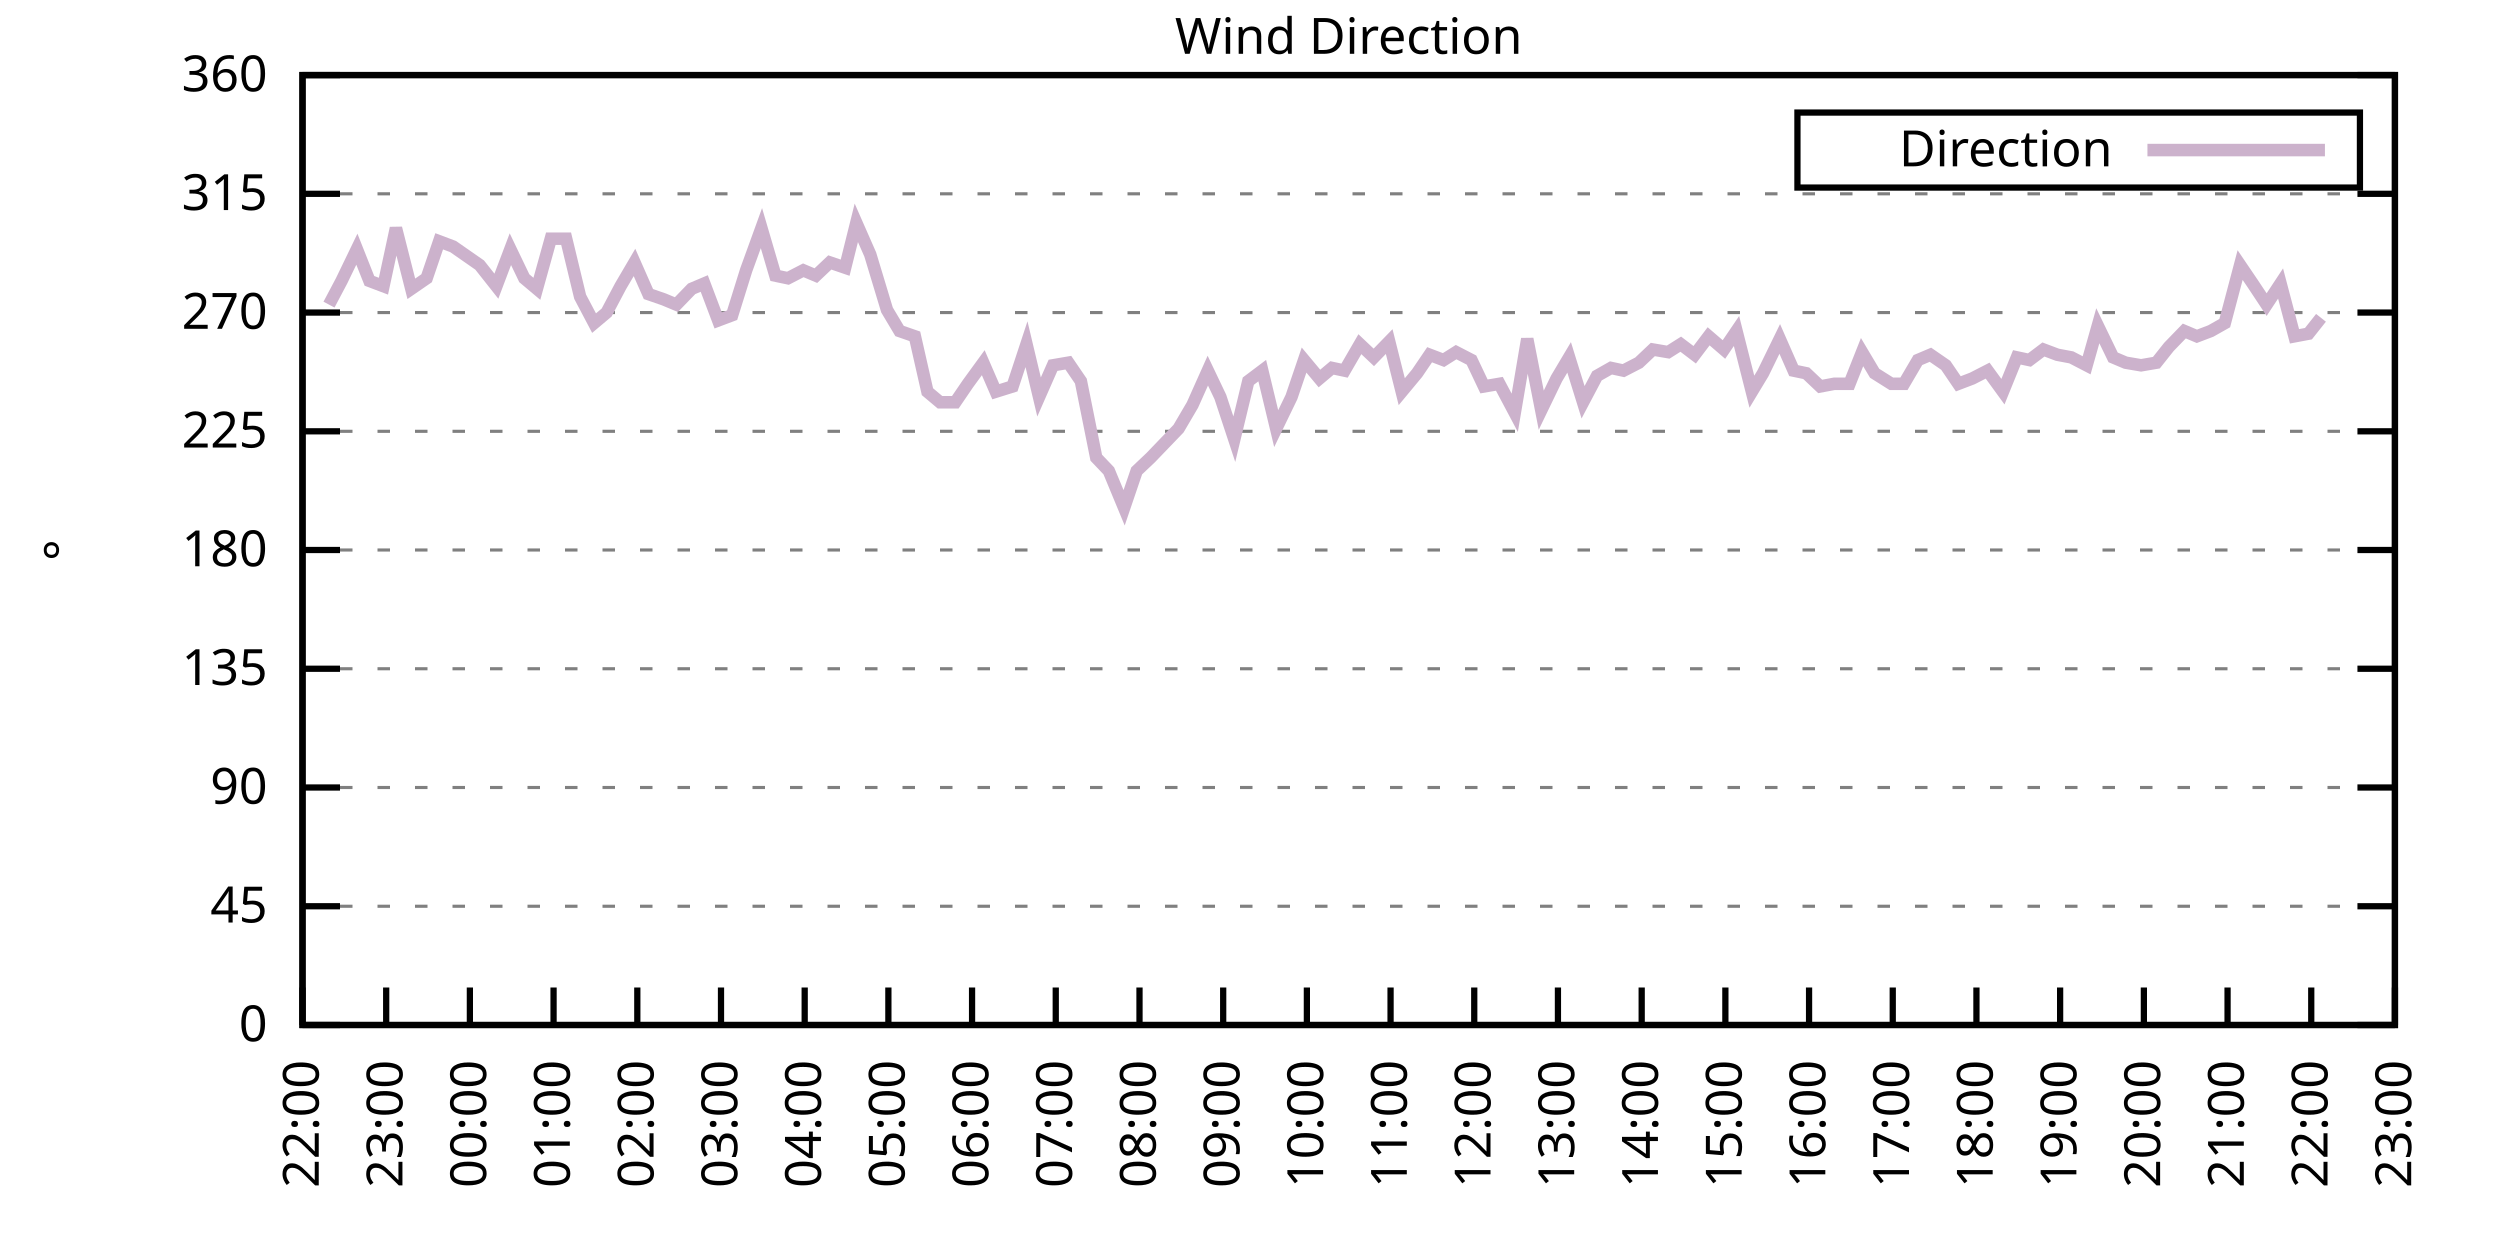
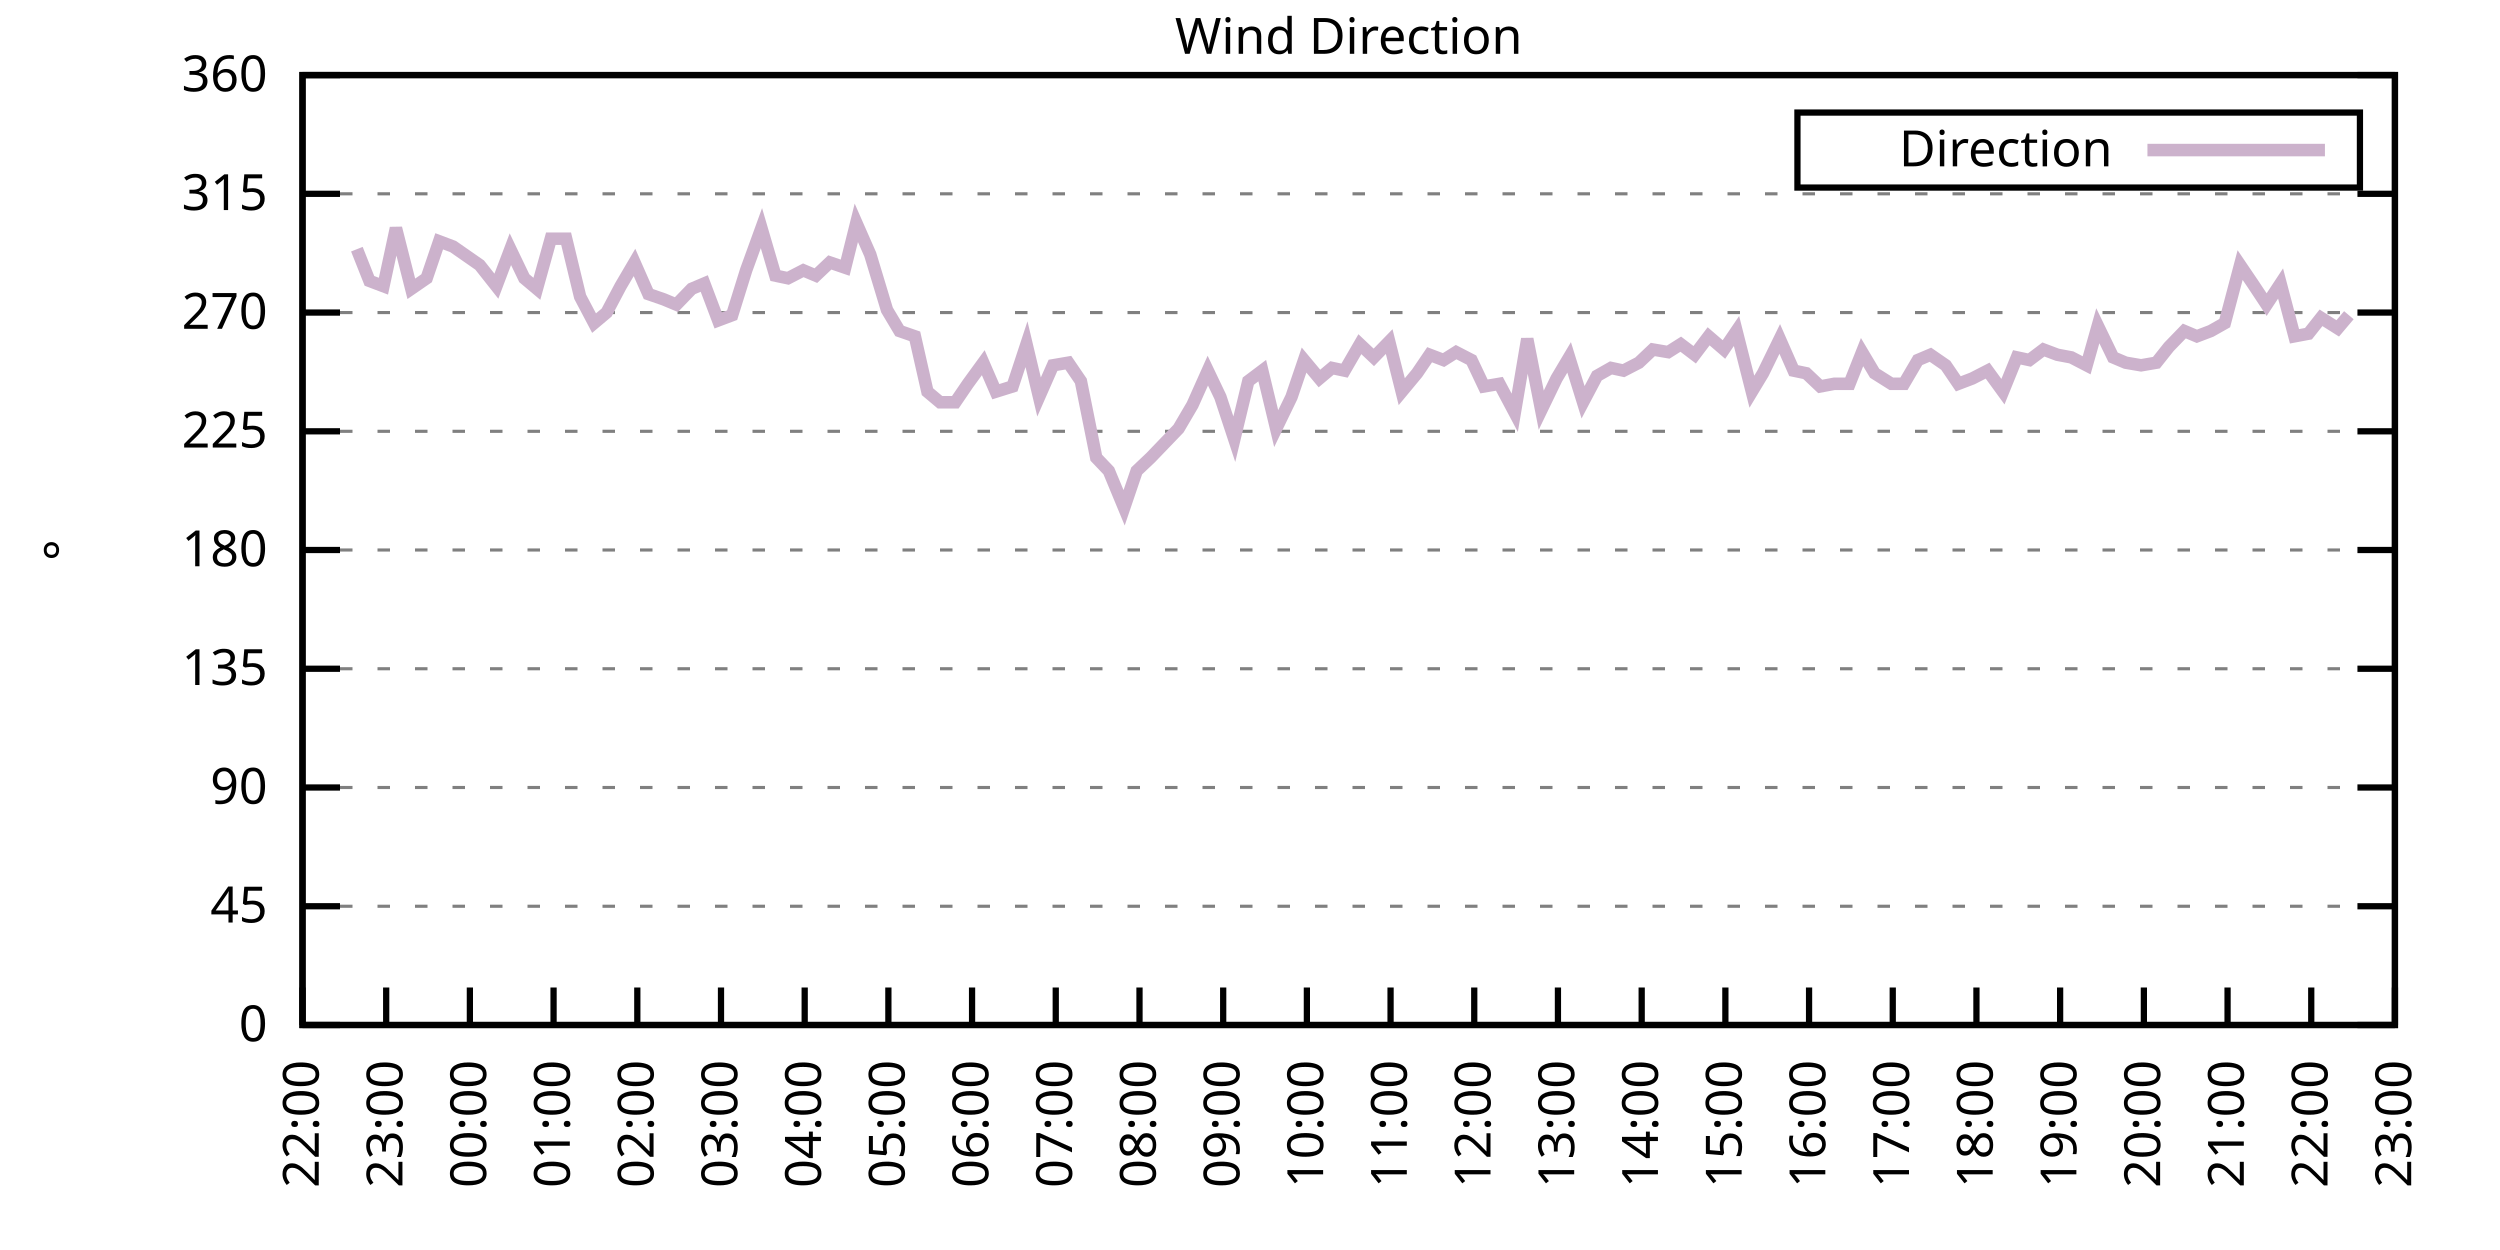
<svg xmlns="http://www.w3.org/2000/svg" xmlns:xlink="http://www.w3.org/1999/xlink" width="400" height="200" viewBox="0 0 400 200">
  <g id="gnuplot_canvas">
    <rect x="0" y="0" width="400" height="200" fill="none" />
    <defs>
      <circle id="gpDot" r="0.5" stroke-width="0.5" stroke="currentColor" />
      <path id="gpPt0" stroke-width="0.333" stroke="currentColor" d="M-1,0 h2 M0,-1 v2" />
      <path id="gpPt1" stroke-width="0.333" stroke="currentColor" d="M-1,-1 L1,1 M1,-1 L-1,1" />
      <path id="gpPt2" stroke-width="0.333" stroke="currentColor" d="M-1,0 L1,0 M0,-1 L0,1 M-1,-1 L1,1 M-1,1 L1,-1" />
      <rect id="gpPt3" stroke-width="0.333" stroke="currentColor" x="-1" y="-1" width="2" height="2" />
      <rect id="gpPt4" stroke-width="0.333" stroke="currentColor" fill="currentColor" x="-1" y="-1" width="2" height="2" />
      <circle id="gpPt5" stroke-width="0.333" stroke="currentColor" cx="0" cy="0" r="1" />
      <use xlink:href="#gpPt5" id="gpPt6" fill="currentColor" stroke="none" />
      <path id="gpPt7" stroke-width="0.333" stroke="currentColor" d="M0,-1.33 L-1.33,0.67 L1.33,0.67 z" />
      <use xlink:href="#gpPt7" id="gpPt8" fill="currentColor" stroke="none" />
      <use xlink:href="#gpPt7" id="gpPt9" stroke="currentColor" transform="rotate(180)" />
      <use xlink:href="#gpPt9" id="gpPt10" fill="currentColor" stroke="none" />
      <use xlink:href="#gpPt3" id="gpPt11" stroke="currentColor" transform="rotate(45)" />
      <use xlink:href="#gpPt11" id="gpPt12" fill="currentColor" stroke="none" />
      <path id="gpPt13" stroke-width="0.333" stroke="currentColor" d="M0,1.330 L1.265,0.411 L0.782,-1.067 L-0.782,-1.076 L-1.265,0.411 z" />
      <use xlink:href="#gpPt13" id="gpPt14" fill="currentColor" stroke="none" />
      <filter id="textbox" filterUnits="objectBoundingBox" x="0" y="0" height="1" width="1">
        <feFlood flood-color="white" flood-opacity="1" result="bgnd" />
        <feComposite in="SourceGraphic" in2="bgnd" operator="atop" />
      </filter>
      <filter id="greybox" filterUnits="objectBoundingBox" x="0" y="0" height="1" width="1">
        <feFlood flood-color="lightgrey" flood-opacity="1" result="grey" />
        <feComposite in="SourceGraphic" in2="grey" operator="atop" />
      </filter>
    </defs>
    <g fill="none" color="white" stroke="currentColor" stroke-width="1.00" stroke-linecap="butt" stroke-linejoin="miter">
</g>
    <g fill="none" color="black" stroke="currentColor" stroke-width="1.00" stroke-linecap="butt" stroke-linejoin="miter">
      <g stroke="none" shape-rendering="crispEdges">
        <polygon fill="rgb(255, 255, 255)" points="48.40,164.00 383.18,164.00 383.18,12.02 48.40,12.02 " />
      </g>
    </g>
    <g fill="none" color="black" stroke="currentColor" stroke-width="1.00" stroke-linecap="butt" stroke-linejoin="miter">
</g>
    <g fill="none" color="black" stroke="black" stroke-width="0.50" stroke-linecap="butt" stroke-linejoin="miter">
</g>
    <g fill="none" color="gray" stroke="currentColor" stroke-width="0.50" stroke-linecap="butt" stroke-linejoin="miter">
      <path stroke="gray" stroke-dasharray="2,4" class="gridline" d="M48.40,164.00 L383.19,164.00  " />
    </g>
    <g fill="none" color="gray" stroke="gray" stroke-width="1.00" stroke-linecap="butt" stroke-linejoin="miter">
</g>
    <g fill="none" color="black" stroke="currentColor" stroke-width="1.00" stroke-linecap="butt" stroke-linejoin="miter">
      <path stroke="black" d="M48.40,164.00 L54.40,164.00 M383.19,164.00 L377.19,164.00  " />
      <g transform="translate(42.80,166.60)" stroke="none" fill="black" font-family="Sans" font-size="8.00" text-anchor="end">
        <text>
          <tspan font-family="Sans"> 0</tspan>
        </text>
      </g>
    </g>
    <g fill="none" color="black" stroke="currentColor" stroke-width="1.00" stroke-linecap="butt" stroke-linejoin="miter">
</g>
    <g fill="none" color="black" stroke="black" stroke-width="0.50" stroke-linecap="butt" stroke-linejoin="miter">
</g>
    <g fill="none" color="gray" stroke="currentColor" stroke-width="0.50" stroke-linecap="butt" stroke-linejoin="miter">
      <path stroke="gray" stroke-dasharray="2,4" class="gridline" d="M48.40,145.00 L383.19,145.00  " />
    </g>
    <g fill="none" color="gray" stroke="gray" stroke-width="1.00" stroke-linecap="butt" stroke-linejoin="miter">
</g>
    <g fill="none" color="black" stroke="currentColor" stroke-width="1.00" stroke-linecap="butt" stroke-linejoin="miter">
      <path stroke="black" d="M48.40,145.00 L54.40,145.00 M383.19,145.00 L377.19,145.00  " />
      <g transform="translate(42.80,147.60)" stroke="none" fill="black" font-family="Sans" font-size="8.00" text-anchor="end">
        <text>
          <tspan font-family="Sans"> 45</tspan>
        </text>
      </g>
    </g>
    <g fill="none" color="black" stroke="currentColor" stroke-width="1.00" stroke-linecap="butt" stroke-linejoin="miter">
</g>
    <g fill="none" color="black" stroke="black" stroke-width="0.50" stroke-linecap="butt" stroke-linejoin="miter">
</g>
    <g fill="none" color="gray" stroke="currentColor" stroke-width="0.50" stroke-linecap="butt" stroke-linejoin="miter">
      <path stroke="gray" stroke-dasharray="2,4" class="gridline" d="M48.40,126.00 L383.19,126.00  " />
    </g>
    <g fill="none" color="gray" stroke="gray" stroke-width="1.00" stroke-linecap="butt" stroke-linejoin="miter">
</g>
    <g fill="none" color="black" stroke="currentColor" stroke-width="1.00" stroke-linecap="butt" stroke-linejoin="miter">
      <path stroke="black" d="M48.40,126.00 L54.40,126.00 M383.19,126.00 L377.19,126.00  " />
      <g transform="translate(42.80,128.60)" stroke="none" fill="black" font-family="Sans" font-size="8.00" text-anchor="end">
        <text>
          <tspan font-family="Sans"> 90</tspan>
        </text>
      </g>
    </g>
    <g fill="none" color="black" stroke="currentColor" stroke-width="1.00" stroke-linecap="butt" stroke-linejoin="miter">
</g>
    <g fill="none" color="black" stroke="black" stroke-width="0.50" stroke-linecap="butt" stroke-linejoin="miter">
</g>
    <g fill="none" color="gray" stroke="currentColor" stroke-width="0.50" stroke-linecap="butt" stroke-linejoin="miter">
      <path stroke="gray" stroke-dasharray="2,4" class="gridline" d="M48.40,107.00 L383.19,107.00  " />
    </g>
    <g fill="none" color="gray" stroke="gray" stroke-width="1.00" stroke-linecap="butt" stroke-linejoin="miter">
</g>
    <g fill="none" color="black" stroke="currentColor" stroke-width="1.00" stroke-linecap="butt" stroke-linejoin="miter">
      <path stroke="black" d="M48.40,107.00 L54.40,107.00 M383.19,107.00 L377.19,107.00  " />
      <g transform="translate(42.80,109.60)" stroke="none" fill="black" font-family="Sans" font-size="8.00" text-anchor="end">
        <text>
          <tspan font-family="Sans"> 135</tspan>
        </text>
      </g>
    </g>
    <g fill="none" color="black" stroke="currentColor" stroke-width="1.00" stroke-linecap="butt" stroke-linejoin="miter">
</g>
    <g fill="none" color="black" stroke="black" stroke-width="0.50" stroke-linecap="butt" stroke-linejoin="miter">
</g>
    <g fill="none" color="gray" stroke="currentColor" stroke-width="0.50" stroke-linecap="butt" stroke-linejoin="miter">
      <path stroke="gray" stroke-dasharray="2,4" class="gridline" d="M48.40,88.00 L383.19,88.00  " />
    </g>
    <g fill="none" color="gray" stroke="gray" stroke-width="1.00" stroke-linecap="butt" stroke-linejoin="miter">
</g>
    <g fill="none" color="black" stroke="currentColor" stroke-width="1.00" stroke-linecap="butt" stroke-linejoin="miter">
      <path stroke="black" d="M48.40,88.00 L54.40,88.00 M383.19,88.00 L377.19,88.00  " />
      <g transform="translate(42.80,90.60)" stroke="none" fill="black" font-family="Sans" font-size="8.00" text-anchor="end">
        <text>
          <tspan font-family="Sans"> 180</tspan>
        </text>
      </g>
    </g>
    <g fill="none" color="black" stroke="currentColor" stroke-width="1.00" stroke-linecap="butt" stroke-linejoin="miter">
</g>
    <g fill="none" color="black" stroke="black" stroke-width="0.50" stroke-linecap="butt" stroke-linejoin="miter">
</g>
    <g fill="none" color="gray" stroke="currentColor" stroke-width="0.50" stroke-linecap="butt" stroke-linejoin="miter">
      <path stroke="gray" stroke-dasharray="2,4" class="gridline" d="M48.40,69.01 L383.19,69.01  " />
    </g>
    <g fill="none" color="gray" stroke="gray" stroke-width="1.00" stroke-linecap="butt" stroke-linejoin="miter">
</g>
    <g fill="none" color="black" stroke="currentColor" stroke-width="1.00" stroke-linecap="butt" stroke-linejoin="miter">
      <path stroke="black" d="M48.40,69.01 L54.40,69.01 M383.19,69.01 L377.19,69.01  " />
      <g transform="translate(42.80,71.61)" stroke="none" fill="black" font-family="Sans" font-size="8.00" text-anchor="end">
        <text>
          <tspan font-family="Sans"> 225</tspan>
        </text>
      </g>
    </g>
    <g fill="none" color="black" stroke="currentColor" stroke-width="1.00" stroke-linecap="butt" stroke-linejoin="miter">
</g>
    <g fill="none" color="black" stroke="black" stroke-width="0.50" stroke-linecap="butt" stroke-linejoin="miter">
</g>
    <g fill="none" color="gray" stroke="currentColor" stroke-width="0.50" stroke-linecap="butt" stroke-linejoin="miter">
      <path stroke="gray" stroke-dasharray="2,4" class="gridline" d="M48.40,50.01 L383.19,50.01  " />
    </g>
    <g fill="none" color="gray" stroke="gray" stroke-width="1.00" stroke-linecap="butt" stroke-linejoin="miter">
</g>
    <g fill="none" color="black" stroke="currentColor" stroke-width="1.00" stroke-linecap="butt" stroke-linejoin="miter">
      <path stroke="black" d="M48.40,50.01 L54.40,50.01 M383.19,50.01 L377.19,50.01  " />
      <g transform="translate(42.80,52.61)" stroke="none" fill="black" font-family="Sans" font-size="8.00" text-anchor="end">
        <text>
          <tspan font-family="Sans"> 270</tspan>
        </text>
      </g>
    </g>
    <g fill="none" color="black" stroke="currentColor" stroke-width="1.00" stroke-linecap="butt" stroke-linejoin="miter">
</g>
    <g fill="none" color="black" stroke="black" stroke-width="0.50" stroke-linecap="butt" stroke-linejoin="miter">
</g>
    <g fill="none" color="gray" stroke="currentColor" stroke-width="0.50" stroke-linecap="butt" stroke-linejoin="miter">
      <path stroke="gray" stroke-dasharray="2,4" class="gridline" d="M48.40,31.01 L383.19,31.01  " />
    </g>
    <g fill="none" color="gray" stroke="gray" stroke-width="1.00" stroke-linecap="butt" stroke-linejoin="miter">
</g>
    <g fill="none" color="black" stroke="currentColor" stroke-width="1.00" stroke-linecap="butt" stroke-linejoin="miter">
      <path stroke="black" d="M48.40,31.01 L54.40,31.01 M383.19,31.01 L377.19,31.01  " />
      <g transform="translate(42.80,33.61)" stroke="none" fill="black" font-family="Sans" font-size="8.00" text-anchor="end">
        <text>
          <tspan font-family="Sans"> 315</tspan>
        </text>
      </g>
    </g>
    <g fill="none" color="black" stroke="currentColor" stroke-width="1.00" stroke-linecap="butt" stroke-linejoin="miter">
</g>
    <g fill="none" color="black" stroke="black" stroke-width="0.50" stroke-linecap="butt" stroke-linejoin="miter">
</g>
    <g fill="none" color="gray" stroke="currentColor" stroke-width="0.50" stroke-linecap="butt" stroke-linejoin="miter">
      <path stroke="gray" stroke-dasharray="2,4" class="gridline" d="M48.40,12.01 L383.19,12.01  " />
    </g>
    <g fill="none" color="gray" stroke="gray" stroke-width="1.00" stroke-linecap="butt" stroke-linejoin="miter">
</g>
    <g fill="none" color="black" stroke="currentColor" stroke-width="1.00" stroke-linecap="butt" stroke-linejoin="miter">
      <path stroke="black" d="M48.40,12.01 L54.40,12.01 M383.19,12.01 L377.19,12.01  " />
      <g transform="translate(42.80,14.61)" stroke="none" fill="black" font-family="Sans" font-size="8.00" text-anchor="end">
        <text>
          <tspan font-family="Sans"> 360</tspan>
        </text>
      </g>
    </g>
    <g fill="none" color="black" stroke="currentColor" stroke-width="1.00" stroke-linecap="butt" stroke-linejoin="miter">
      <path stroke="black" d="M48.40,164.00 L48.40,158.00  " />
      <g transform="translate(51.00,169.60) rotate(270.00)" stroke="none" fill="black" font-family="Sans" font-size="8.00" text-anchor="end">
        <text>
          <tspan font-family="Sans">22:00</tspan>
        </text>
      </g>
    </g>
    <g fill="none" color="black" stroke="currentColor" stroke-width="1.00" stroke-linecap="butt" stroke-linejoin="miter">
      <path stroke="black" d="M61.79,164.00 L61.79,158.00  " />
      <g transform="translate(64.39,169.60) rotate(270.00)" stroke="none" fill="black" font-family="Sans" font-size="8.00" text-anchor="end">
        <text>
          <tspan font-family="Sans">23:00</tspan>
        </text>
      </g>
    </g>
    <g fill="none" color="black" stroke="currentColor" stroke-width="1.00" stroke-linecap="butt" stroke-linejoin="miter">
      <path stroke="black" d="M75.18,164.00 L75.18,158.00  " />
      <g transform="translate(77.78,169.60) rotate(270.00)" stroke="none" fill="black" font-family="Sans" font-size="8.00" text-anchor="end">
        <text>
          <tspan font-family="Sans">00:00</tspan>
        </text>
      </g>
    </g>
    <g fill="none" color="black" stroke="currentColor" stroke-width="1.00" stroke-linecap="butt" stroke-linejoin="miter">
      <path stroke="black" d="M88.57,164.00 L88.57,158.00  " />
      <g transform="translate(91.17,169.60) rotate(270.00)" stroke="none" fill="black" font-family="Sans" font-size="8.00" text-anchor="end">
        <text>
          <tspan font-family="Sans">01:00</tspan>
        </text>
      </g>
    </g>
    <g fill="none" color="black" stroke="currentColor" stroke-width="1.00" stroke-linecap="butt" stroke-linejoin="miter">
      <path stroke="black" d="M101.97,164.00 L101.97,158.00  " />
      <g transform="translate(104.57,169.60) rotate(270.00)" stroke="none" fill="black" font-family="Sans" font-size="8.00" text-anchor="end">
        <text>
          <tspan font-family="Sans">02:00</tspan>
        </text>
      </g>
    </g>
    <g fill="none" color="black" stroke="currentColor" stroke-width="1.00" stroke-linecap="butt" stroke-linejoin="miter">
      <path stroke="black" d="M115.36,164.00 L115.36,158.00  " />
      <g transform="translate(117.96,169.60) rotate(270.00)" stroke="none" fill="black" font-family="Sans" font-size="8.00" text-anchor="end">
        <text>
          <tspan font-family="Sans">03:00</tspan>
        </text>
      </g>
    </g>
    <g fill="none" color="black" stroke="currentColor" stroke-width="1.00" stroke-linecap="butt" stroke-linejoin="miter">
      <path stroke="black" d="M128.75,164.00 L128.75,158.00  " />
      <g transform="translate(131.35,169.60) rotate(270.00)" stroke="none" fill="black" font-family="Sans" font-size="8.00" text-anchor="end">
        <text>
          <tspan font-family="Sans">04:00</tspan>
        </text>
      </g>
    </g>
    <g fill="none" color="black" stroke="currentColor" stroke-width="1.00" stroke-linecap="butt" stroke-linejoin="miter">
      <path stroke="black" d="M142.14,164.00 L142.14,158.00  " />
      <g transform="translate(144.74,169.60) rotate(270.00)" stroke="none" fill="black" font-family="Sans" font-size="8.00" text-anchor="end">
        <text>
          <tspan font-family="Sans">05:00</tspan>
        </text>
      </g>
    </g>
    <g fill="none" color="black" stroke="currentColor" stroke-width="1.00" stroke-linecap="butt" stroke-linejoin="miter">
      <path stroke="black" d="M155.53,164.00 L155.53,158.00  " />
      <g transform="translate(158.13,169.60) rotate(270.00)" stroke="none" fill="black" font-family="Sans" font-size="8.00" text-anchor="end">
        <text>
          <tspan font-family="Sans">06:00</tspan>
        </text>
      </g>
    </g>
    <g fill="none" color="black" stroke="currentColor" stroke-width="1.00" stroke-linecap="butt" stroke-linejoin="miter">
      <path stroke="black" d="M168.92,164.00 L168.92,158.00  " />
      <g transform="translate(171.52,169.60) rotate(270.00)" stroke="none" fill="black" font-family="Sans" font-size="8.00" text-anchor="end">
        <text>
          <tspan font-family="Sans">07:00</tspan>
        </text>
      </g>
    </g>
    <g fill="none" color="black" stroke="currentColor" stroke-width="1.00" stroke-linecap="butt" stroke-linejoin="miter">
      <path stroke="black" d="M182.32,164.00 L182.32,158.00  " />
      <g transform="translate(184.92,169.60) rotate(270.00)" stroke="none" fill="black" font-family="Sans" font-size="8.00" text-anchor="end">
        <text>
          <tspan font-family="Sans">08:00</tspan>
        </text>
      </g>
    </g>
    <g fill="none" color="black" stroke="currentColor" stroke-width="1.00" stroke-linecap="butt" stroke-linejoin="miter">
      <path stroke="black" d="M195.71,164.00 L195.71,158.00  " />
      <g transform="translate(198.31,169.60) rotate(270.00)" stroke="none" fill="black" font-family="Sans" font-size="8.00" text-anchor="end">
        <text>
          <tspan font-family="Sans">09:00</tspan>
        </text>
      </g>
    </g>
    <g fill="none" color="black" stroke="currentColor" stroke-width="1.00" stroke-linecap="butt" stroke-linejoin="miter">
      <path stroke="black" d="M209.10,164.00 L209.10,158.00  " />
      <g transform="translate(211.70,169.60) rotate(270.00)" stroke="none" fill="black" font-family="Sans" font-size="8.00" text-anchor="end">
        <text>
          <tspan font-family="Sans">10:00</tspan>
        </text>
      </g>
    </g>
    <g fill="none" color="black" stroke="currentColor" stroke-width="1.00" stroke-linecap="butt" stroke-linejoin="miter">
      <path stroke="black" d="M222.49,164.00 L222.49,158.00  " />
      <g transform="translate(225.09,169.60) rotate(270.00)" stroke="none" fill="black" font-family="Sans" font-size="8.00" text-anchor="end">
        <text>
          <tspan font-family="Sans">11:00</tspan>
        </text>
      </g>
    </g>
    <g fill="none" color="black" stroke="currentColor" stroke-width="1.00" stroke-linecap="butt" stroke-linejoin="miter">
      <path stroke="black" d="M235.88,164.00 L235.88,158.00  " />
      <g transform="translate(238.48,169.60) rotate(270.00)" stroke="none" fill="black" font-family="Sans" font-size="8.00" text-anchor="end">
        <text>
          <tspan font-family="Sans">12:00</tspan>
        </text>
      </g>
    </g>
    <g fill="none" color="black" stroke="currentColor" stroke-width="1.00" stroke-linecap="butt" stroke-linejoin="miter">
      <path stroke="black" d="M249.27,164.00 L249.27,158.00  " />
      <g transform="translate(251.87,169.60) rotate(270.00)" stroke="none" fill="black" font-family="Sans" font-size="8.00" text-anchor="end">
        <text>
          <tspan font-family="Sans">13:00</tspan>
        </text>
      </g>
    </g>
    <g fill="none" color="black" stroke="currentColor" stroke-width="1.00" stroke-linecap="butt" stroke-linejoin="miter">
      <path stroke="black" d="M262.67,164.00 L262.67,158.00  " />
      <g transform="translate(265.27,169.60) rotate(270.00)" stroke="none" fill="black" font-family="Sans" font-size="8.00" text-anchor="end">
        <text>
          <tspan font-family="Sans">14:00</tspan>
        </text>
      </g>
    </g>
    <g fill="none" color="black" stroke="currentColor" stroke-width="1.00" stroke-linecap="butt" stroke-linejoin="miter">
      <path stroke="black" d="M276.06,164.00 L276.06,158.00  " />
      <g transform="translate(278.66,169.60) rotate(270.00)" stroke="none" fill="black" font-family="Sans" font-size="8.00" text-anchor="end">
        <text>
          <tspan font-family="Sans">15:00</tspan>
        </text>
      </g>
    </g>
    <g fill="none" color="black" stroke="currentColor" stroke-width="1.00" stroke-linecap="butt" stroke-linejoin="miter">
      <path stroke="black" d="M289.45,164.00 L289.45,158.00  " />
      <g transform="translate(292.05,169.60) rotate(270.00)" stroke="none" fill="black" font-family="Sans" font-size="8.00" text-anchor="end">
        <text>
          <tspan font-family="Sans">16:00</tspan>
        </text>
      </g>
    </g>
    <g fill="none" color="black" stroke="currentColor" stroke-width="1.00" stroke-linecap="butt" stroke-linejoin="miter">
      <path stroke="black" d="M302.84,164.00 L302.84,158.00  " />
      <g transform="translate(305.44,169.60) rotate(270.00)" stroke="none" fill="black" font-family="Sans" font-size="8.00" text-anchor="end">
        <text>
          <tspan font-family="Sans">17:00</tspan>
        </text>
      </g>
    </g>
    <g fill="none" color="black" stroke="currentColor" stroke-width="1.00" stroke-linecap="butt" stroke-linejoin="miter">
      <path stroke="black" d="M316.23,164.00 L316.23,158.00  " />
      <g transform="translate(318.83,169.60) rotate(270.00)" stroke="none" fill="black" font-family="Sans" font-size="8.00" text-anchor="end">
        <text>
          <tspan font-family="Sans">18:00</tspan>
        </text>
      </g>
    </g>
    <g fill="none" color="black" stroke="currentColor" stroke-width="1.00" stroke-linecap="butt" stroke-linejoin="miter">
      <path stroke="black" d="M329.62,164.00 L329.62,158.00  " />
      <g transform="translate(332.22,169.60) rotate(270.00)" stroke="none" fill="black" font-family="Sans" font-size="8.00" text-anchor="end">
        <text>
          <tspan font-family="Sans">19:00</tspan>
        </text>
      </g>
    </g>
    <g fill="none" color="black" stroke="currentColor" stroke-width="1.00" stroke-linecap="butt" stroke-linejoin="miter">
      <path stroke="black" d="M343.02,164.00 L343.02,158.00  " />
      <g transform="translate(345.62,169.60) rotate(270.00)" stroke="none" fill="black" font-family="Sans" font-size="8.00" text-anchor="end">
        <text>
          <tspan font-family="Sans">20:00</tspan>
        </text>
      </g>
    </g>
    <g fill="none" color="black" stroke="currentColor" stroke-width="1.00" stroke-linecap="butt" stroke-linejoin="miter">
      <path stroke="black" d="M356.41,164.00 L356.41,158.00  " />
      <g transform="translate(359.01,169.60) rotate(270.00)" stroke="none" fill="black" font-family="Sans" font-size="8.00" text-anchor="end">
        <text>
          <tspan font-family="Sans">21:00</tspan>
        </text>
      </g>
    </g>
    <g fill="none" color="black" stroke="currentColor" stroke-width="1.00" stroke-linecap="butt" stroke-linejoin="miter">
      <path stroke="black" d="M369.80,164.00 L369.80,158.00  " />
      <g transform="translate(372.40,169.60) rotate(270.00)" stroke="none" fill="black" font-family="Sans" font-size="8.00" text-anchor="end">
        <text>
          <tspan font-family="Sans">22:00</tspan>
        </text>
      </g>
    </g>
    <g fill="none" color="black" stroke="currentColor" stroke-width="1.00" stroke-linecap="butt" stroke-linejoin="miter">
      <path stroke="black" d="M383.19,164.00 L383.19,158.00  " />
      <g transform="translate(385.79,169.60) rotate(270.00)" stroke="none" fill="black" font-family="Sans" font-size="8.00" text-anchor="end">
        <text>
          <tspan font-family="Sans">23:00</tspan>
        </text>
      </g>
    </g>
    <g fill="none" color="black" stroke="currentColor" stroke-width="1.00" stroke-linecap="butt" stroke-linejoin="miter">
</g>
    <g fill="none" color="black" stroke="currentColor" stroke-width="1.00" stroke-linecap="butt" stroke-linejoin="miter">
      <path stroke="black" d="M48.40,12.01 L48.40,164.00 L383.19,164.00 L383.19,12.01 L48.40,12.01 Z  " />
    </g>
    <g fill="none" color="black" stroke="currentColor" stroke-width="1.00" stroke-linecap="butt" stroke-linejoin="miter">
</g>
    <g fill="none" color="black" stroke="currentColor" stroke-width="1.00" stroke-linecap="butt" stroke-linejoin="miter">
      <path stroke="black" d="M287.59,30.01 L287.59,18.01 L377.59,18.01 L377.59,30.01 L287.59,30.01 Z  " />
    </g>
    <g id="Wind_direction_plot_1">
      <g fill="none" color="white" stroke="black" stroke-width="2.00" stroke-linecap="butt" stroke-linejoin="miter">
</g>
      <g fill="none" color="black" stroke="currentColor" stroke-width="2.00" stroke-linecap="butt" stroke-linejoin="miter">
        <g transform="translate(337.99,26.61)" stroke="none" fill="black" font-family="Sans" font-size="8.00" text-anchor="end">
          <text>
            <tspan font-family="Sans">Direction</tspan>
          </text>
        </g>
      </g>
      <g fill="none" color="black" stroke="currentColor" stroke-width="2.00" stroke-linecap="butt" stroke-linejoin="miter">
-         <path stroke="rgb(204, 178, 204)" d="M343.59,24.01 L371.99,24.01 M52.64,48.74 L54.65,44.94 L57.10,39.87 L59.11,44.94 L61.35,45.79 L63.35,36.50   L65.81,46.21 L68.26,44.52 L70.27,38.61 L72.50,39.45 L76.75,42.41 L79.42,45.79 L81.66,39.87 L83.89,44.52   L85.90,46.21 L88.13,38.19 L90.58,38.19 L92.82,47.47 L95.05,51.70 L97.06,50.01 L99.29,45.79 L101.52,41.99   L103.75,47.05 L106.21,47.90 L108.22,48.74 L110.67,46.21 L112.68,45.36 L114.91,51.27 L117.14,50.43 L119.38,43.25   L121.83,36.50 L124.06,44.10 L126.07,44.52 L128.53,43.25 L130.54,44.10 L132.77,41.99 L135.22,42.83 L137.01,35.65   L139.24,40.72 L141.92,49.59 L143.93,52.96 L146.38,53.81 L148.39,62.67 L150.40,64.36 L152.85,64.36 L154.86,61.41   L157.32,58.03 L159.33,62.67 L162.01,61.83 L164.24,55.07 L166.25,63.52 L168.48,58.45 L170.93,58.03 L172.94,60.98   L175.40,73.23 L177.41,75.34 L179.86,81.25 L181.87,75.34 L184.10,73.23 L188.57,68.58 L190.80,64.78 L193.25,59.30   L195.26,63.52 L197.49,70.27 L199.73,60.98 L201.96,59.30 L204.19,68.58 L206.64,63.52 L208.65,57.61 L211.11,60.56   L213.12,58.87 L215.13,59.30 L217.58,55.07 L219.81,57.18 L222.27,54.65 L224.28,62.67 L226.73,59.72 L228.74,56.76   L230.97,57.61 L232.98,56.34 L235.44,57.61 L237.44,61.83 L239.90,61.41 L242.36,66.05 L244.36,54.23 L246.60,65.63   L249.05,60.56 L251.06,57.18 L253.29,64.36 L255.52,60.14 L257.76,58.87 L259.76,59.30 L262.22,58.03 L264.45,55.92   L266.91,56.34 L268.92,55.07 L271.15,56.76 L273.38,53.81 L275.83,55.92 L277.84,52.96 L280.30,62.67 L282.08,59.72   L284.76,54.23 L286.99,59.30 L289.00,59.72 L291.23,61.83 L293.47,61.41 L295.92,61.41 L297.93,56.34 L299.94,59.72   L302.62,61.41 L304.63,61.41 L306.86,57.61 L308.87,56.76 L311.32,58.45 L313.33,61.41 L315.56,60.56 L318.02,59.30   L320.47,62.67 L322.70,57.18 L324.71,57.61 L326.95,55.92 L329.18,56.76 L331.41,57.18 L333.86,58.45 L335.65,52.12   L338.10,57.18 L340.11,58.03 L342.57,58.45 L345.02,58.03 L347.03,55.50 L349.49,52.96 L351.50,53.81 L353.73,52.96   L355.96,51.70 L358.42,42.41 L360.42,45.36 L362.66,48.74 L364.89,45.36 L367.12,53.81 L369.35,53.39 L371.36,50.85    " />
+         <path stroke="rgb(204, 178, 204)" d="M343.59,24.01 L371.99,24.01 M57.10,39.87 L59.11,44.94 L61.35,45.79 L63.35,36.50 L65.81,46.21 L68.26,44.52   L70.27,38.61 L72.50,39.45 L76.75,42.41 L79.42,45.79 L81.66,39.87 L83.89,44.52 L85.90,46.21 L88.13,38.19   L90.58,38.19 L92.82,47.47 L95.05,51.70 L97.06,50.01 L99.29,45.79 L101.52,41.99 L103.75,47.05 L106.21,47.90   L108.22,48.74 L110.67,46.21 L112.68,45.36 L114.91,51.27 L117.14,50.43 L119.38,43.25 L121.83,36.50 L124.06,44.10   L126.07,44.52 L128.53,43.25 L130.54,44.10 L132.77,41.99 L135.22,42.83 L137.01,35.65 L139.24,40.72 L141.92,49.59   L143.93,52.96 L146.38,53.81 L148.39,62.67 L150.40,64.36 L152.85,64.36 L154.86,61.41 L157.32,58.03 L159.33,62.67   L162.01,61.83 L164.24,55.07 L166.25,63.52 L168.48,58.45 L170.93,58.03 L172.94,60.98 L175.40,73.23 L177.41,75.34   L179.86,81.25 L181.87,75.34 L184.10,73.23 L188.57,68.58 L190.80,64.78 L193.25,59.30 L195.26,63.52 L197.49,70.27   L199.73,60.98 L201.96,59.30 L204.19,68.58 L206.64,63.52 L208.65,57.61 L211.11,60.56 L213.12,58.87 L215.13,59.30   L217.58,55.07 L219.81,57.18 L222.27,54.65 L224.28,62.67 L226.73,59.72 L228.74,56.76 L230.97,57.61 L232.98,56.34   L235.44,57.61 L237.44,61.83 L239.90,61.41 L242.36,66.05 L244.36,54.23 L246.60,65.63 L249.05,60.56 L251.06,57.18   L253.29,64.36 L255.52,60.14 L257.76,58.87 L259.76,59.30 L262.22,58.03 L264.45,55.92 L266.91,56.34 L268.92,55.07   L271.15,56.76 L273.38,53.81 L275.83,55.92 L277.84,52.96 L280.30,62.67 L282.08,59.72 L284.76,54.23 L286.99,59.30   L289.00,59.72 L291.23,61.83 L293.47,61.41 L295.92,61.41 L297.93,56.34 L299.94,59.72 L302.62,61.41 L304.63,61.41   L306.86,57.61 L308.87,56.76 L311.32,58.45 L313.33,61.41 L315.56,60.56 L318.02,59.30 L320.47,62.67 L322.70,57.18   L324.71,57.61 L326.95,55.92 L329.18,56.76 L331.41,57.18 L333.86,58.45 L335.65,52.12 L338.10,57.18 L340.11,58.03   L342.57,58.45 L345.02,58.03 L347.03,55.50 L349.49,52.96 L351.50,53.81 L353.73,52.96 L355.96,51.70 L358.42,42.41   L360.42,45.36 L362.66,48.74 L364.89,45.36 L367.12,53.81 L369.35,53.39 L371.36,50.85 L374.04,52.54 L375.82,50.43    " />
      </g>
    </g>
    <g fill="none" color="black" stroke="currentColor" stroke-width="2.00" stroke-linecap="butt" stroke-linejoin="miter">
</g>
    <g fill="none" color="black" stroke="black" stroke-width="1.00" stroke-linecap="butt" stroke-linejoin="miter">
</g>
    <g fill="none" color="black" stroke="currentColor" stroke-width="1.00" stroke-linecap="butt" stroke-linejoin="miter">
      <path stroke="black" d="M48.40,12.01 L48.40,164.00 L383.19,164.00 L383.19,12.01 L48.40,12.01 Z  " />
      <g transform="translate(12.80,88.01) rotate(270.00)" stroke="none" fill="black" font-family="Sans" font-size="8.00" text-anchor="middle">
        <text>
          <tspan font-family="Sans">°</tspan>
        </text>
      </g>
    </g>
    <g fill="none" color="black" stroke="currentColor" stroke-width="1.00" stroke-linecap="butt" stroke-linejoin="miter">
</g>
    <g fill="none" color="black" stroke="currentColor" stroke-width="1.00" stroke-linecap="butt" stroke-linejoin="miter">
      <g transform="translate(215.79,8.61)" stroke="none" fill="black" font-family="Sans" font-size="8.00" text-anchor="middle">
        <text>
          <tspan font-family="Sans">Wind Direction</tspan>
        </text>
      </g>
    </g>
    <g fill="none" color="black" stroke="currentColor" stroke-width="1.00" stroke-linecap="butt" stroke-linejoin="miter">
</g>
  </g>
</svg>
